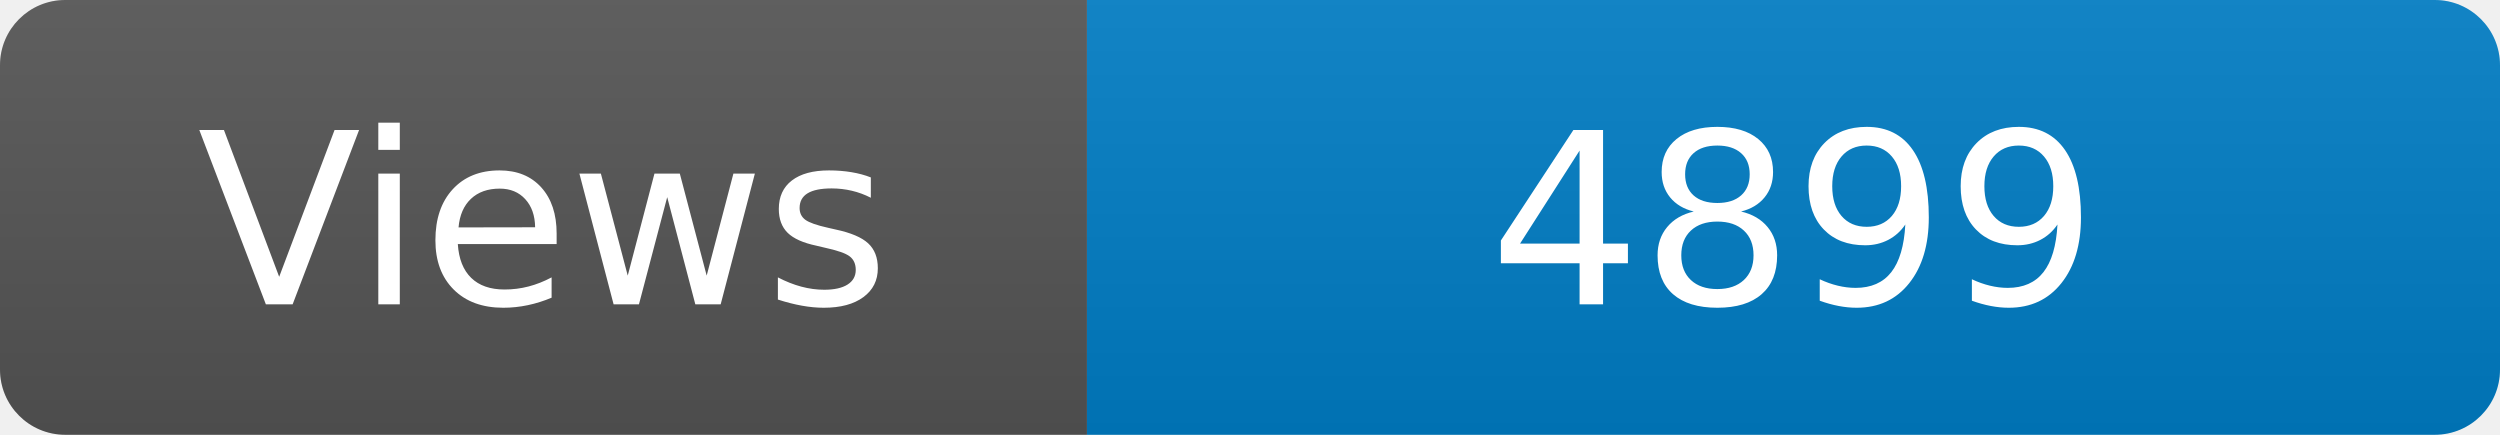
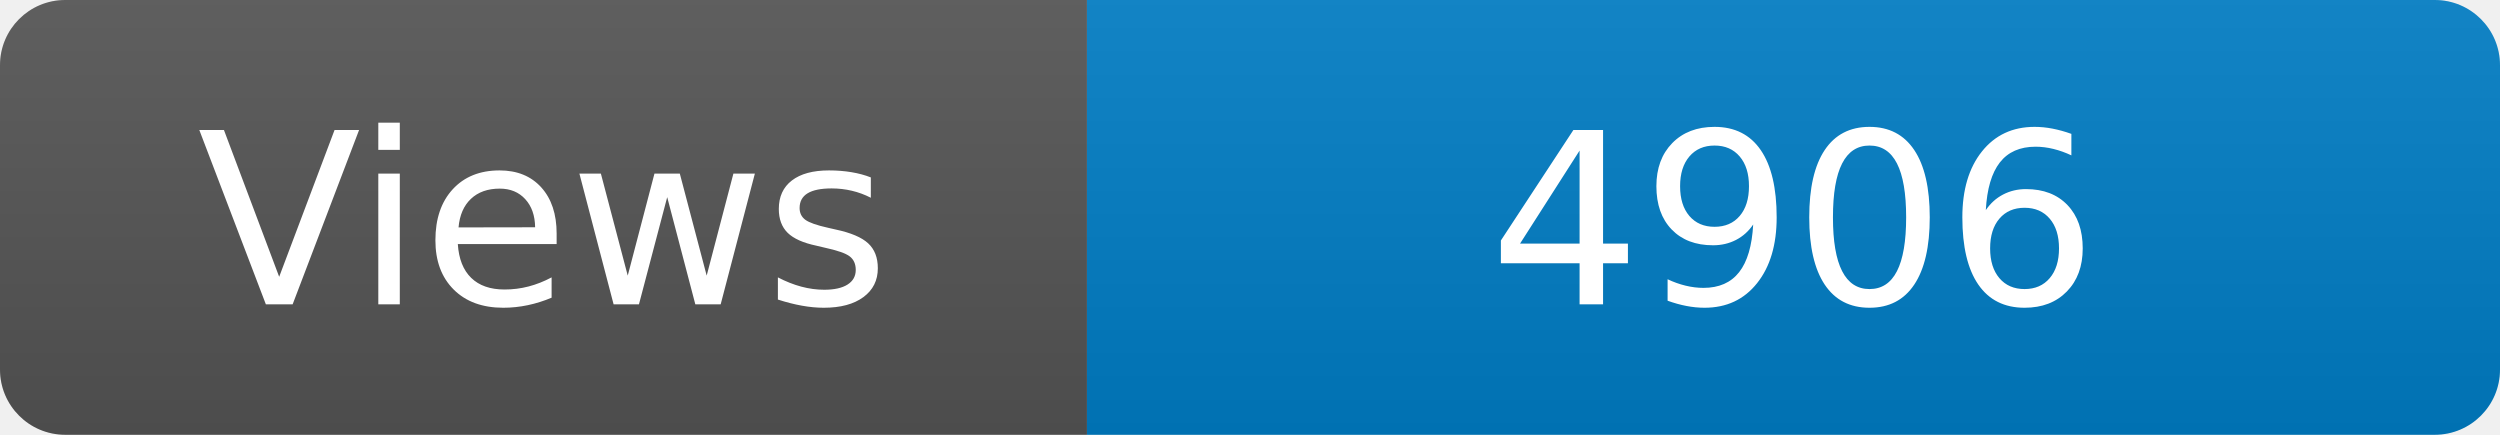
<svg xmlns="http://www.w3.org/2000/svg" width="115" height="20" role="img" aria-label="Maintained?: yes">
  <linearGradient id="s" x2="0" y2="100%">
    <stop offset="0" stop-color="#bbb" stop-opacity=".1" />
    <stop offset="1" stop-opacity=".1" />
  </linearGradient>
  <clipPath id="r">
    <rect width="115" height="20" rx="3" fill="#fff" />
  </clipPath>
  <g clip-path="url(#r)">
    <rect width="50" height="20" fill="#555" />
    <rect x="50" width="160" height="20" fill="#007ec6" />
    <rect width="115" height="20" fill="url(#s)" />
  </g>
  <g fill="#fff" text-anchor="middle" font-family="Verdana,Geneva,DejaVu Sans,sans-serif" font-size="110">
    <text x="250" y="140" transform="scale(.1)" fill="#fff">Views</text>
-     <text x="825" y="140" transform="scale(.1)" fill="#fff">4899</text>
+     <text x="825" y="140" transform="scale(.1)" fill="#fff">4906</text>
  </g>
</svg>
